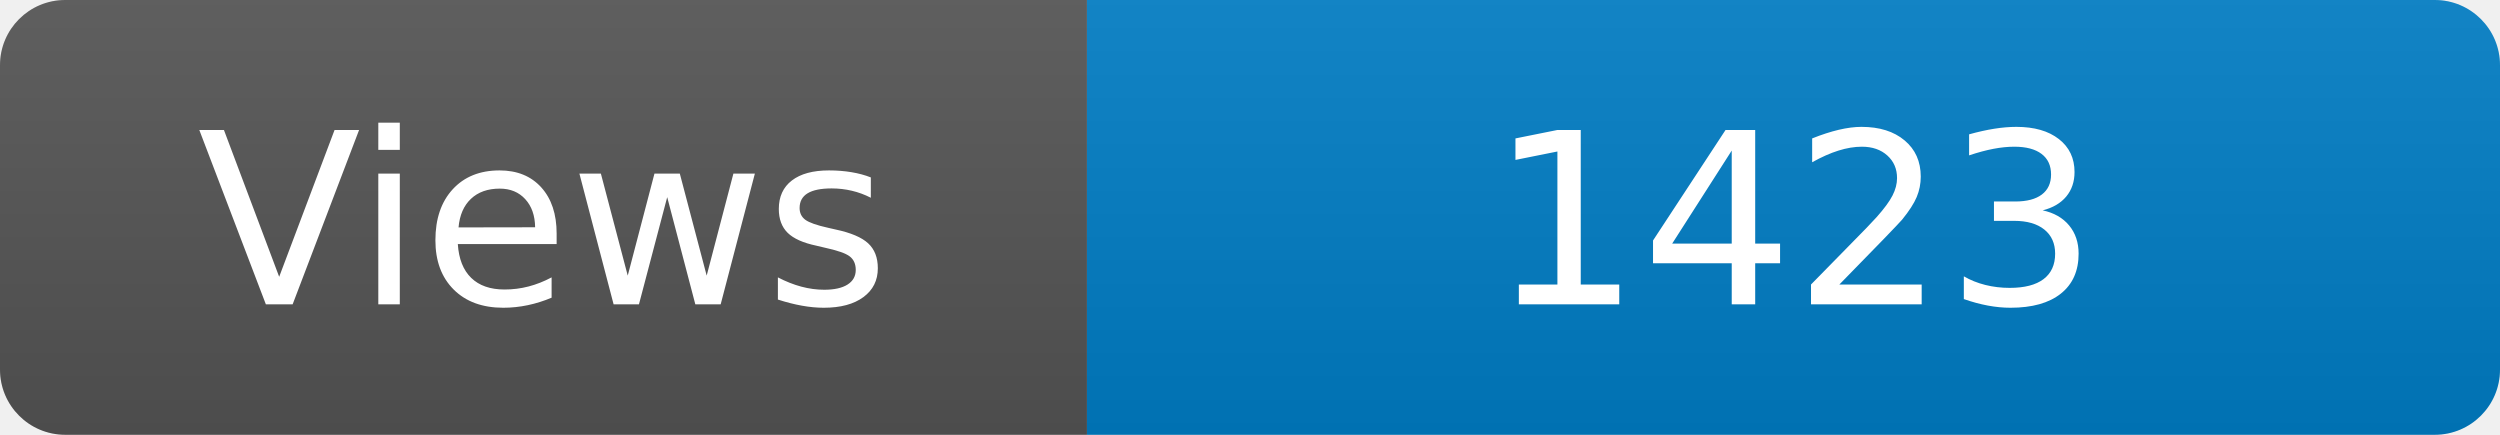
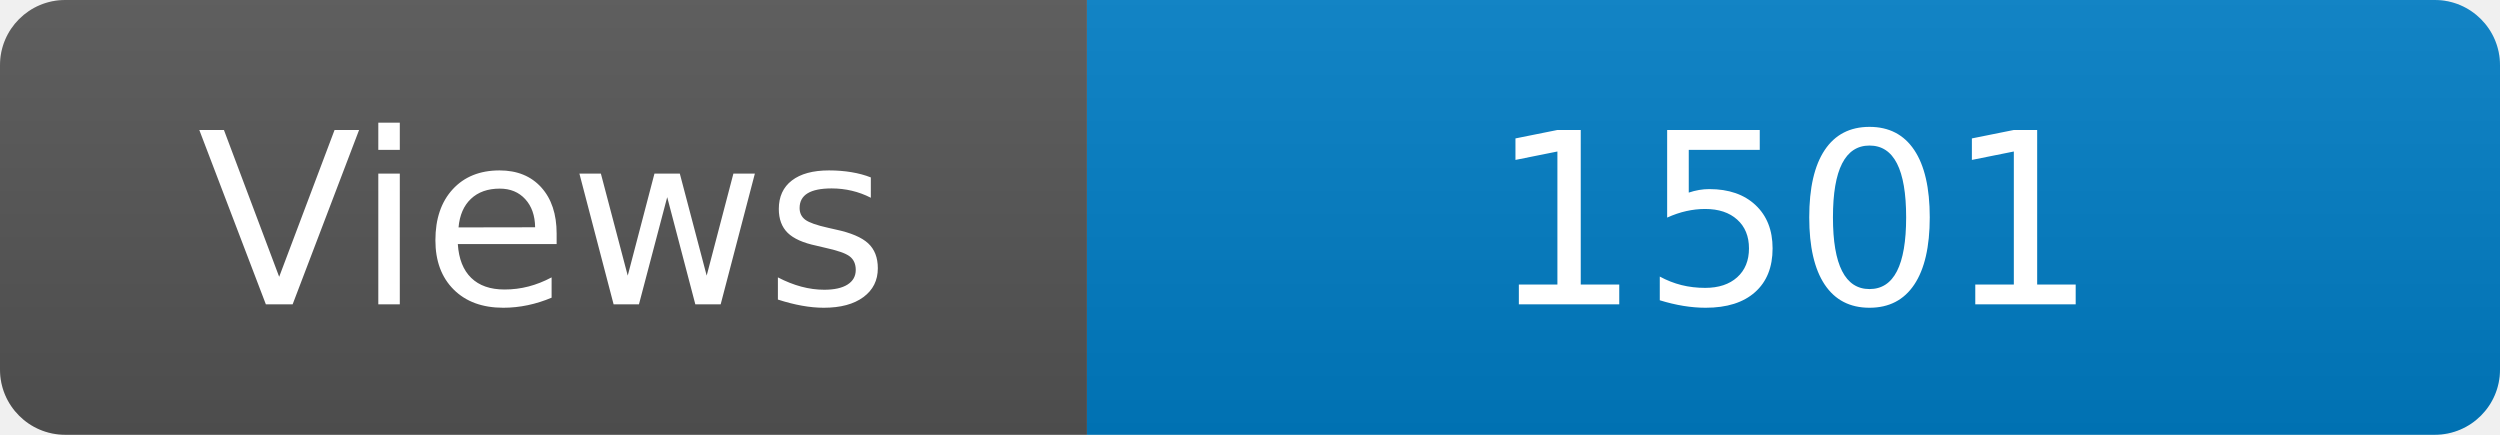
<svg xmlns="http://www.w3.org/2000/svg" width="115" height="20" role="img" aria-label="Maintained?: yes">
  <linearGradient id="s" x2="0" y2="100%">
    <stop offset="0" stop-color="#bbb" stop-opacity=".1" />
    <stop offset="1" stop-opacity=".1" />
  </linearGradient>
  <clipPath id="r">
    <rect width="115" height="20" rx="3" fill="#fff" />
  </clipPath>
  <g clip-path="url(#r)">
    <rect width="50" height="20" fill="#555" />
    <rect x="50" width="160" height="20" fill="#007ec6" />
    <rect width="115" height="20" fill="url(#s)" />
  </g>
  <g fill="#fff" text-anchor="middle" font-family="Verdana,Geneva,DejaVu Sans,sans-serif" font-size="110">
    <text x="250" y="140" transform="scale(.1)" fill="#fff">Views</text>
-     <text x="825" y="140" transform="scale(.1)" fill="#fff">1423</text>
+     <text x="825" y="140" transform="scale(.1)" fill="#fff">1501</text>
  </g>
</svg>
